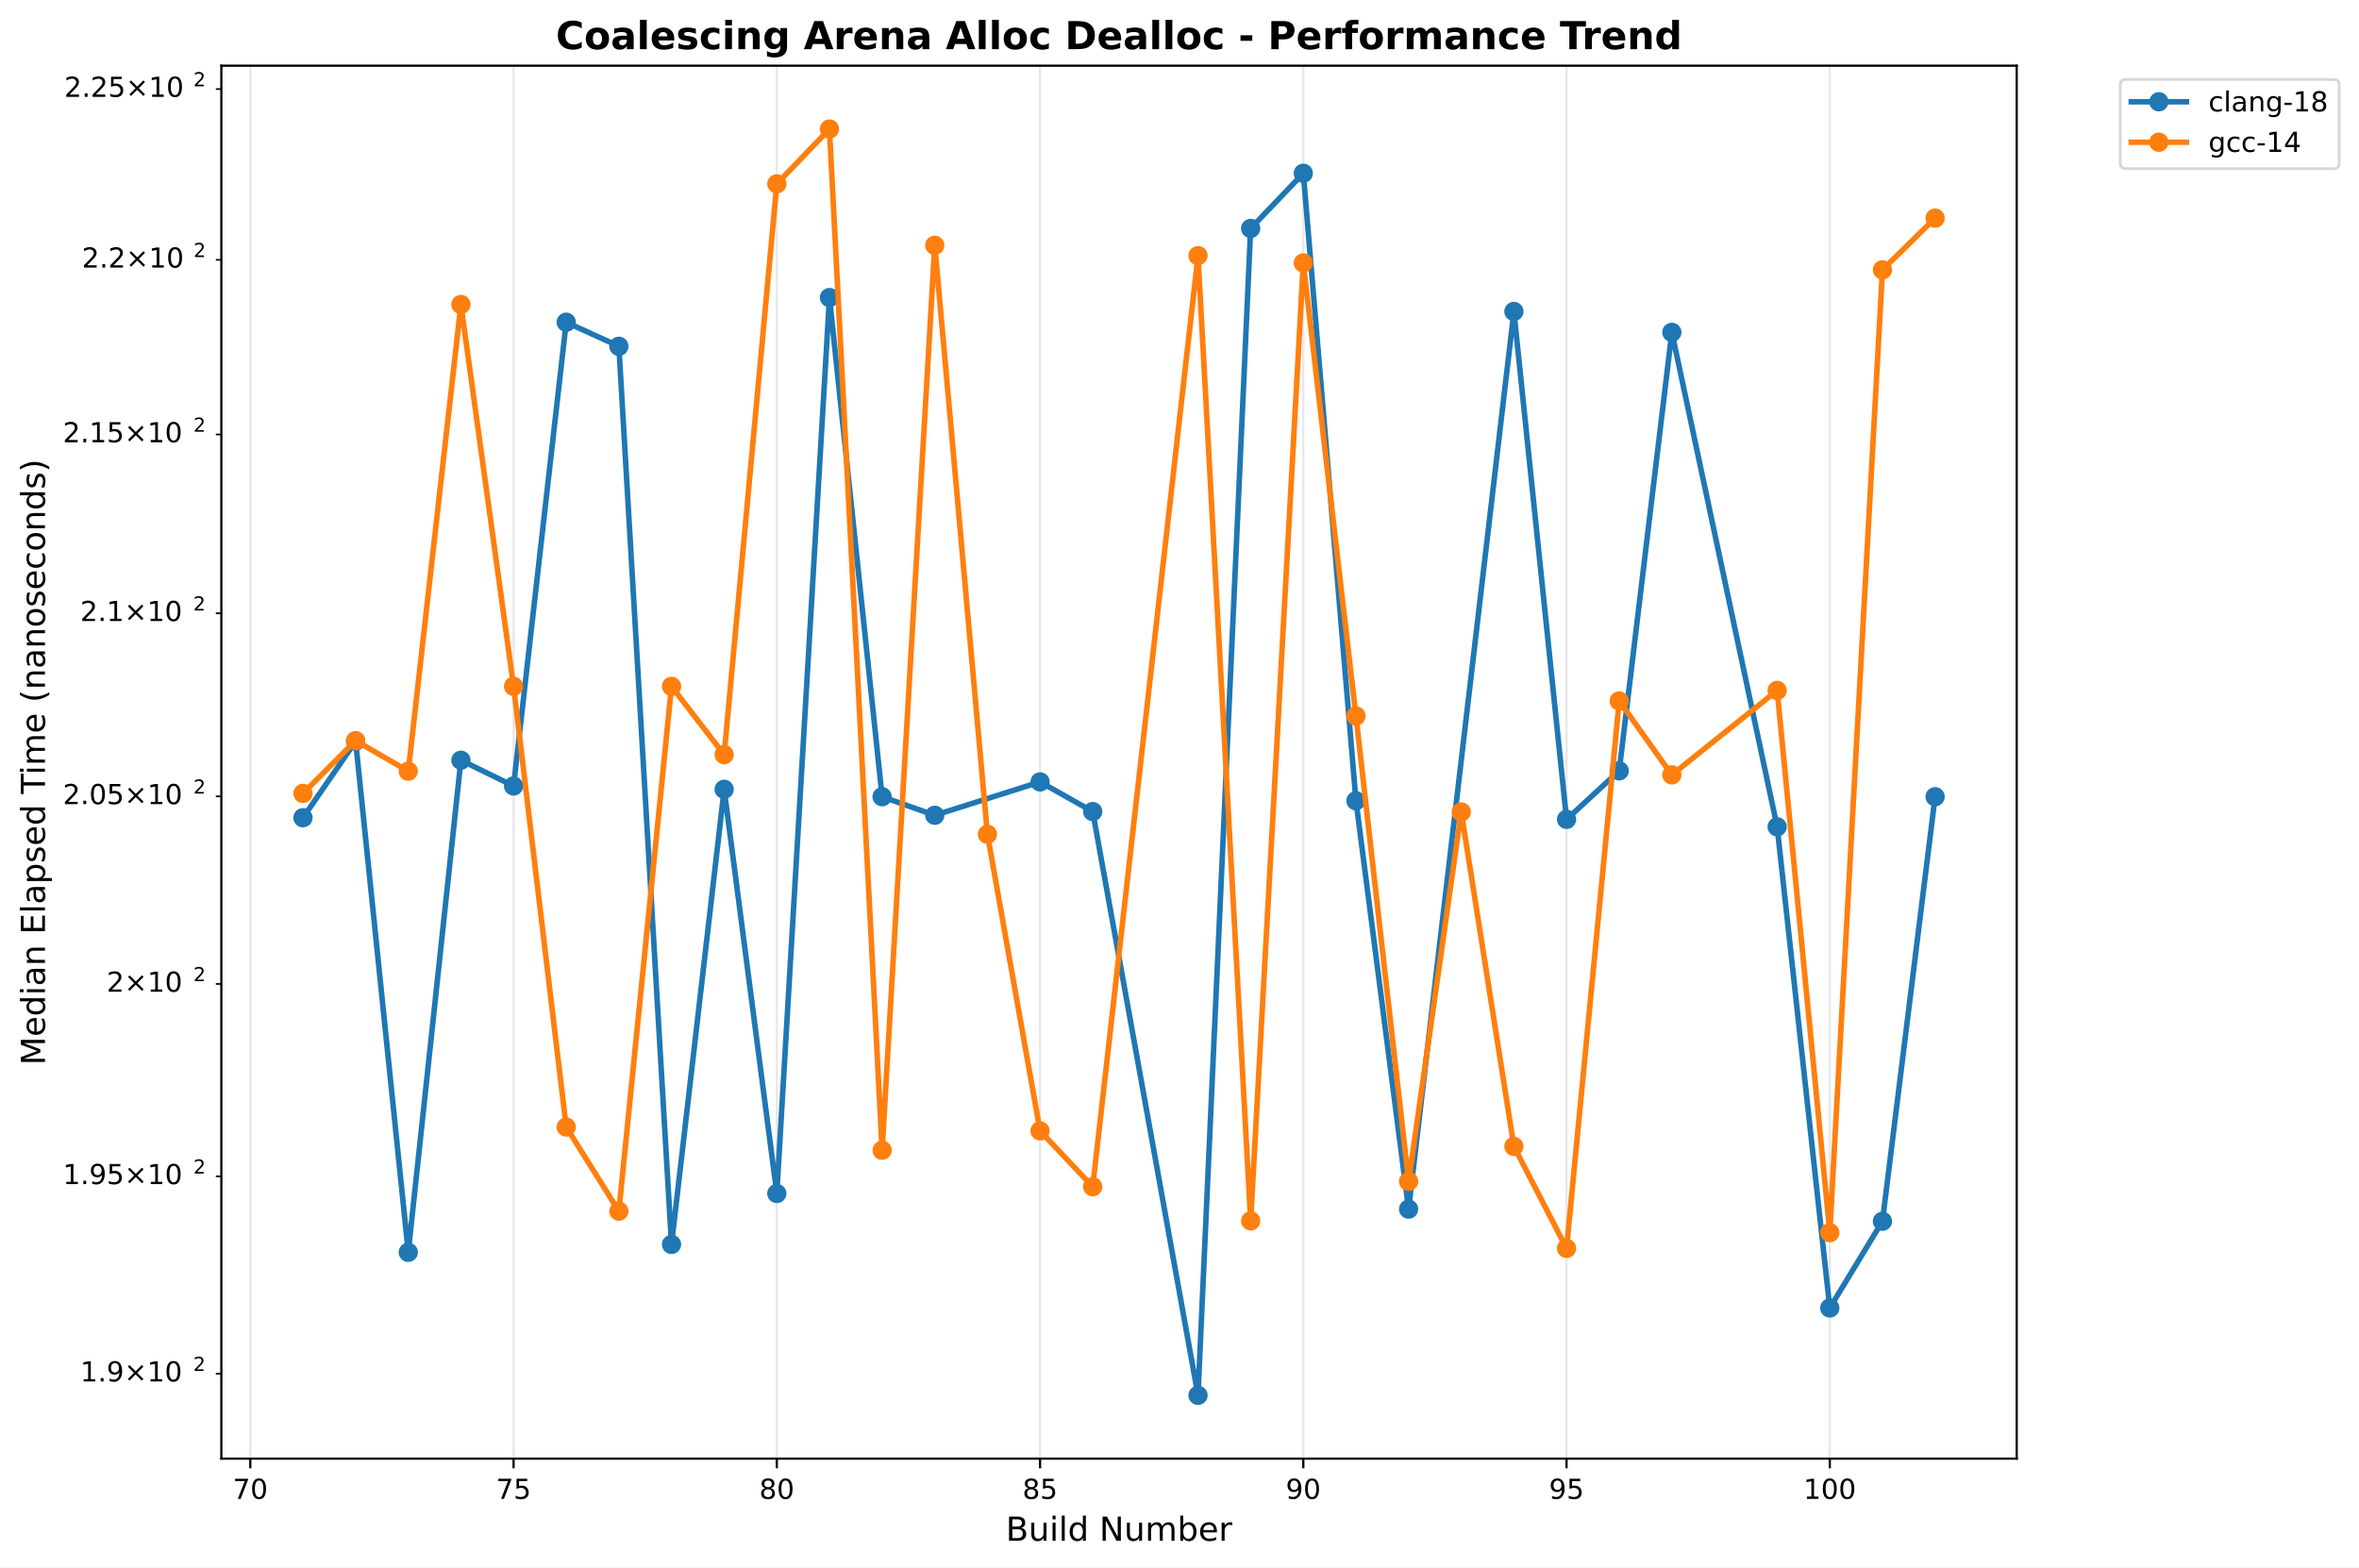
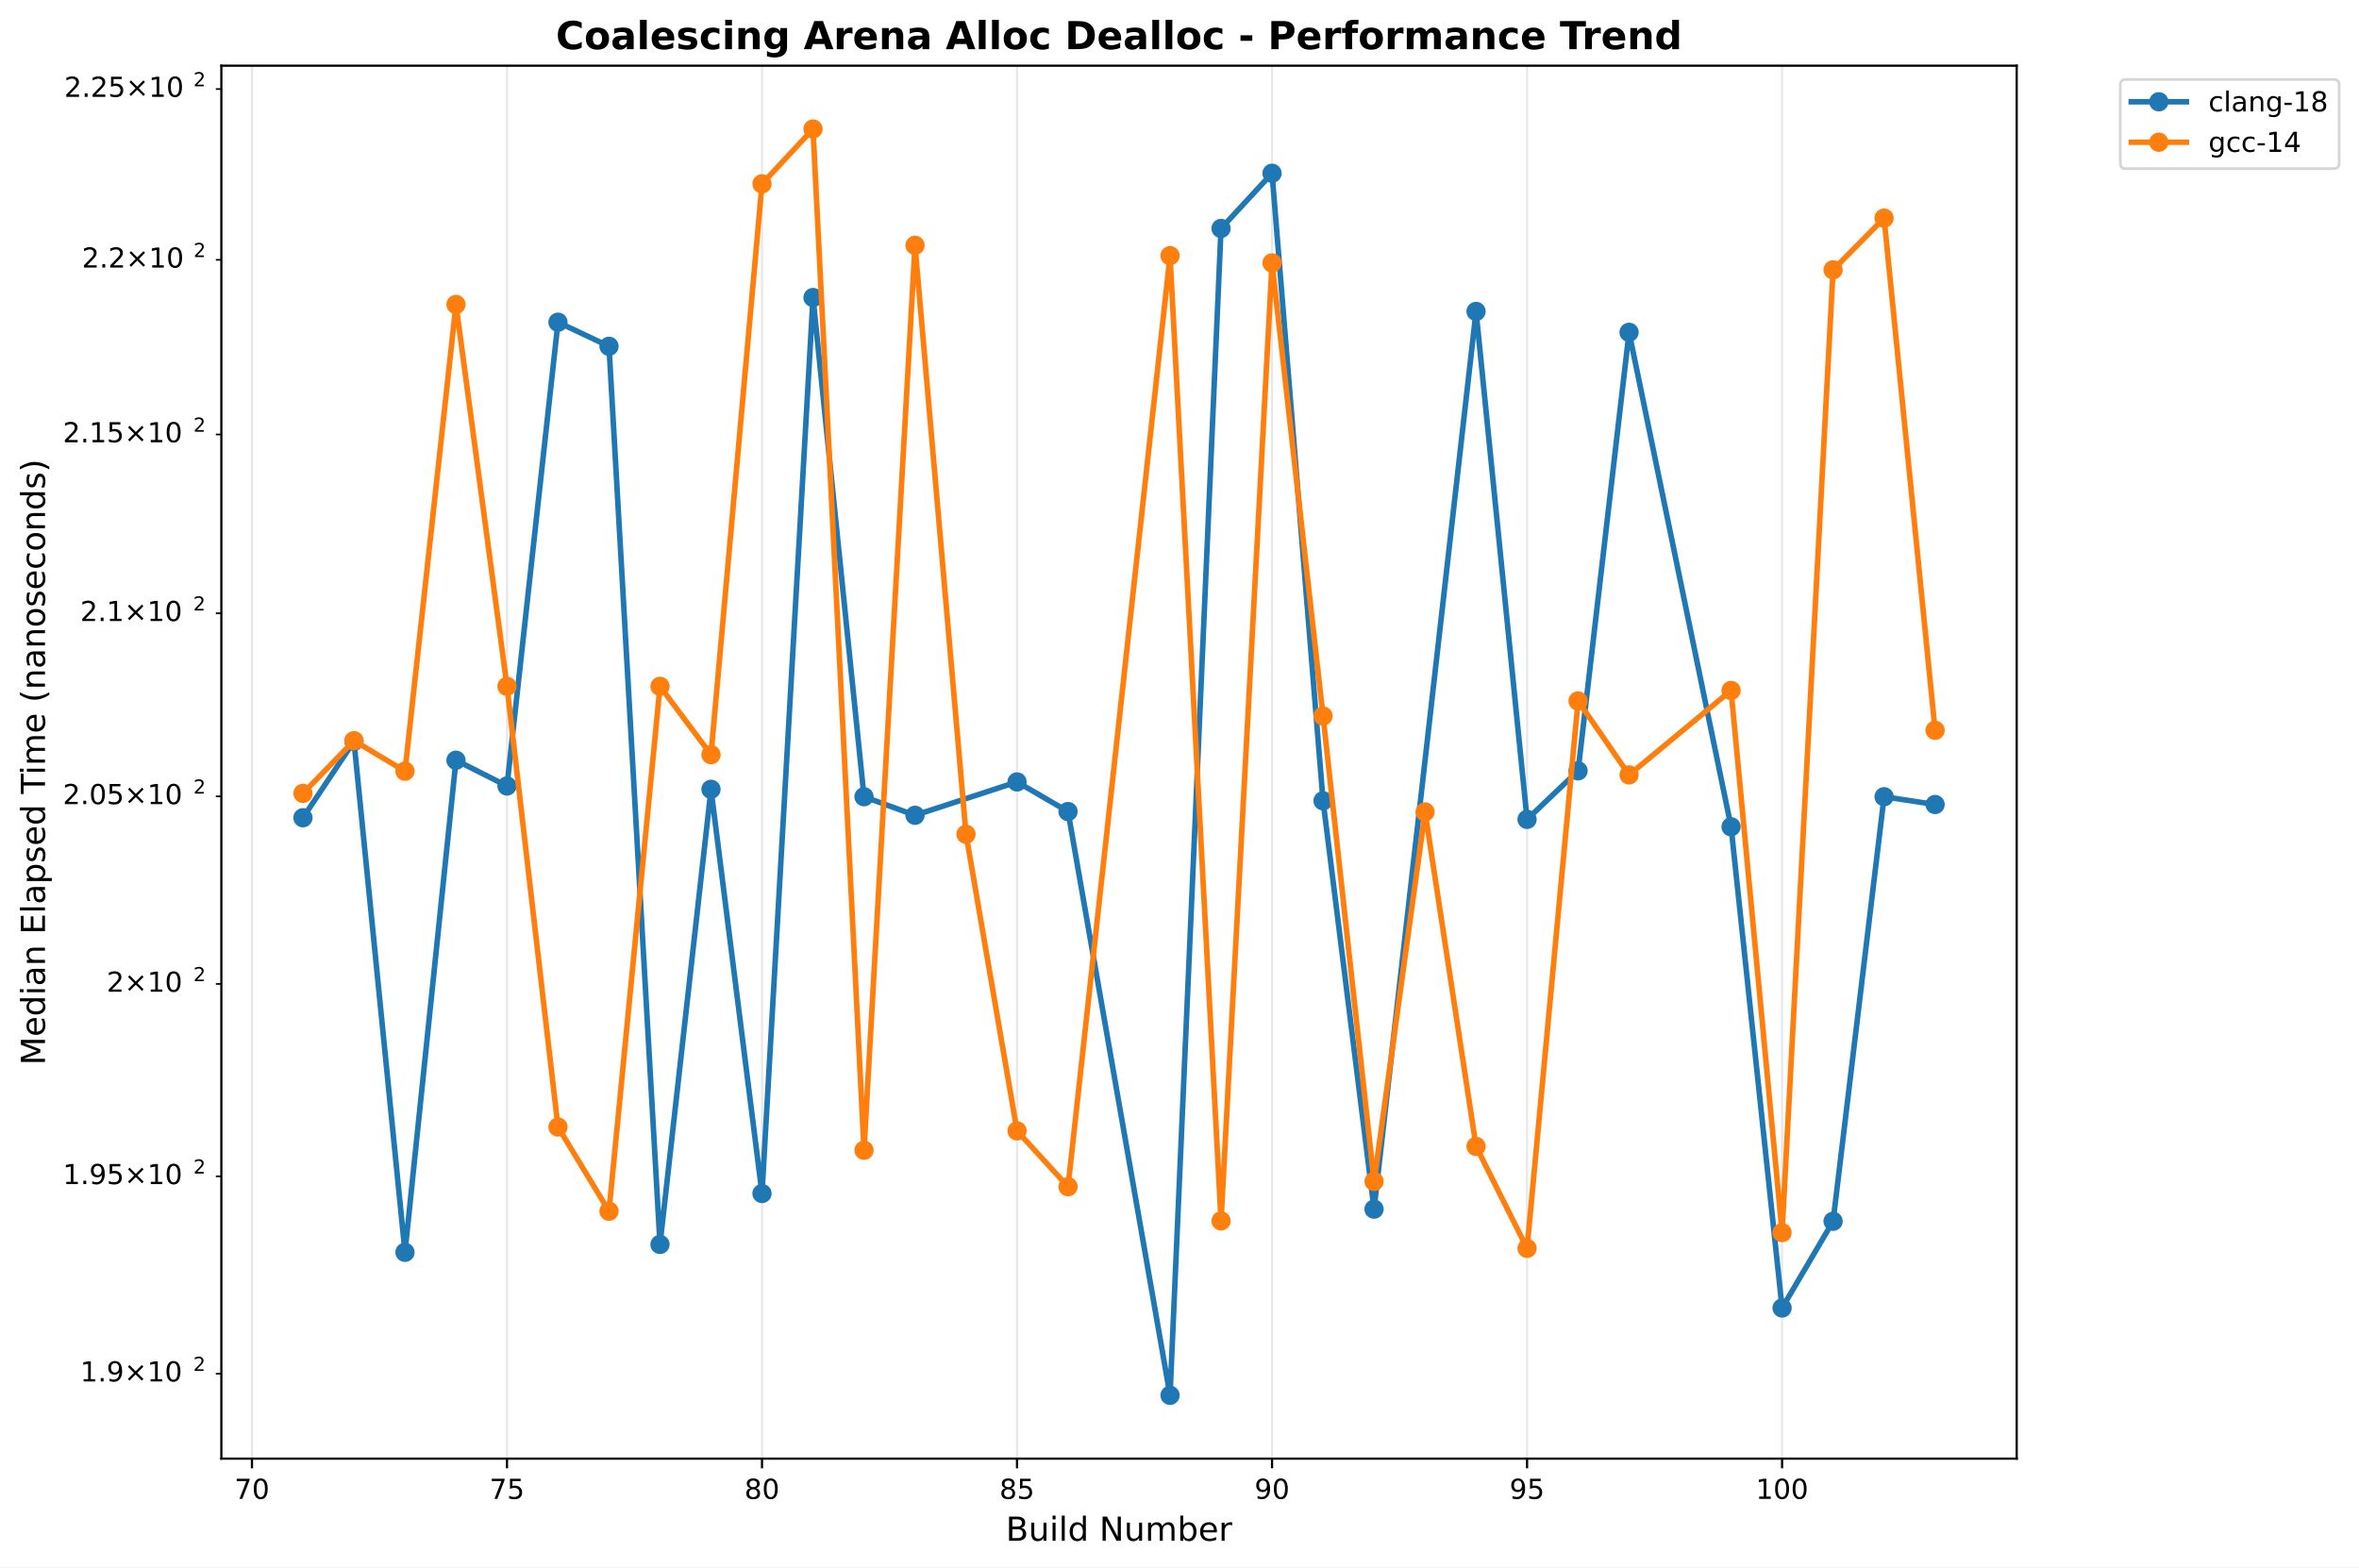
<svg xmlns="http://www.w3.org/2000/svg" xmlns:xlink="http://www.w3.org/1999/xlink" width="855.889pt" height="568.8pt" viewBox="0 0 855.889 568.8" version="1.1">
  <defs>
    <style type="text/css">*{stroke-linejoin: round; stroke-linecap: butt}</style>
  </defs>
  <g id="figure_1">
    <g id="patch_1">
      <path d="M 0 568.8  L 855.889 568.8  L 855.889 0  L 0 0  z " style="fill: #ffffff" />
    </g>
    <g id="axes_1">
      <g id="patch_2">
        <path d="M 80.314 529.308  L 731.697 529.308  L 731.697 23.838  L 80.314 23.838  z " style="fill: #ffffff" />
      </g>
      <g id="matplotlib.axis_1">
        <g id="xtick_1">
          <g id="line2d_1">
-             <path d="M 90.82 529.308  L 90.82 23.838  " clip-path="url(#pbf4c76f5f0)" style="fill: none; stroke: #b0b0b0; stroke-opacity: 0.3; stroke-width: 0.8; stroke-linecap: square" />
+             <path d="M 91.417 529.308  L 91.417 23.838  " clip-path="url(#p060daf1a3a)" style="fill: none; stroke: #b0b0b0; stroke-opacity: 0.3; stroke-width: 0.8; stroke-linecap: square" />
          </g>
          <g id="line2d_2">
            <defs>
-               <path id="m571d8bd6cc" d="M 0 0  L 0 3.5  " style="stroke: #000000; stroke-width: 0.8" />
+               <path id="mffb09f1b6f" d="M 0 0  L 0 3.5  " style="stroke: #000000; stroke-width: 0.8" />
            </defs>
            <g>
-               <use xlink:href="#m571d8bd6cc" x="90.82" y="529.308" style="stroke: #000000; stroke-width: 0.8" />
+               <use xlink:href="#mffb09f1b6f" x="91.417" y="529.308" style="stroke: #000000; stroke-width: 0.8" />
            </g>
          </g>
          <g id="text_1">
-             <text style="font: 10px 'DejaVu Sans', 'Bitstream Vera Sans', 'Computer Modern Sans Serif', 'Lucida Grande', 'Verdana', 'Geneva', 'Lucid', 'Arial', 'Helvetica', 'Avant Garde', sans-serif; text-anchor: middle" x="90.82" y="543.907" transform="rotate(-0 90.81992 543.9066)">70</text>
+             <text style="font: 10px 'DejaVu Sans', 'Bitstream Vera Sans', 'Computer Modern Sans Serif', 'Lucida Grande', 'Verdana', 'Geneva', 'Lucid', 'Arial', 'Helvetica', 'Avant Garde', sans-serif; text-anchor: middle" x="91.417" y="543.907" transform="rotate(-0 91.41687 543.9066)">70</text>
          </g>
        </g>
        <g id="xtick_2">
          <g id="line2d_3">
-             <path d="M 186.331 529.308  L 186.331 23.838  " clip-path="url(#pbf4c76f5f0)" style="fill: none; stroke: #b0b0b0; stroke-opacity: 0.3; stroke-width: 0.8; stroke-linecap: square" />
+             <path d="M 183.943 529.308  L 183.943 23.838  " clip-path="url(#p060daf1a3a)" style="fill: none; stroke: #b0b0b0; stroke-opacity: 0.3; stroke-width: 0.8; stroke-linecap: square" />
          </g>
          <g id="line2d_4">
            <g>
-               <use xlink:href="#m571d8bd6cc" x="186.331" y="529.308" style="stroke: #000000; stroke-width: 0.8" />
+               <use xlink:href="#mffb09f1b6f" x="183.943" y="529.308" style="stroke: #000000; stroke-width: 0.8" />
            </g>
          </g>
          <g id="text_2">
-             <text style="font: 10px 'DejaVu Sans', 'Bitstream Vera Sans', 'Computer Modern Sans Serif', 'Lucida Grande', 'Verdana', 'Geneva', 'Lucid', 'Arial', 'Helvetica', 'Avant Garde', sans-serif; text-anchor: middle" x="186.331" y="543.907" transform="rotate(-0 186.3306 543.9066)">75</text>
+             <text style="font: 10px 'DejaVu Sans', 'Bitstream Vera Sans', 'Computer Modern Sans Serif', 'Lucida Grande', 'Verdana', 'Geneva', 'Lucid', 'Arial', 'Helvetica', 'Avant Garde', sans-serif; text-anchor: middle" x="183.943" y="543.907" transform="rotate(-0 183.9428 543.9066)">75</text>
          </g>
        </g>
        <g id="xtick_3">
          <g id="line2d_5">
-             <path d="M 281.841 529.308  L 281.841 23.838  " clip-path="url(#pbf4c76f5f0)" style="fill: none; stroke: #b0b0b0; stroke-opacity: 0.3; stroke-width: 0.8; stroke-linecap: square" />
+             <path d="M 276.469 529.308  L 276.469 23.838  " clip-path="url(#p060daf1a3a)" style="fill: none; stroke: #b0b0b0; stroke-opacity: 0.3; stroke-width: 0.8; stroke-linecap: square" />
          </g>
          <g id="line2d_6">
            <g>
-               <use xlink:href="#m571d8bd6cc" x="281.841" y="529.308" style="stroke: #000000; stroke-width: 0.8" />
+               <use xlink:href="#mffb09f1b6f" x="276.469" y="529.308" style="stroke: #000000; stroke-width: 0.8" />
            </g>
          </g>
          <g id="text_3">
-             <text style="font: 10px 'DejaVu Sans', 'Bitstream Vera Sans', 'Computer Modern Sans Serif', 'Lucida Grande', 'Verdana', 'Geneva', 'Lucid', 'Arial', 'Helvetica', 'Avant Garde', sans-serif; text-anchor: middle" x="281.841" y="543.907" transform="rotate(-0 281.8413 543.9066)">80</text>
+             <text style="font: 10px 'DejaVu Sans', 'Bitstream Vera Sans', 'Computer Modern Sans Serif', 'Lucida Grande', 'Verdana', 'Geneva', 'Lucid', 'Arial', 'Helvetica', 'Avant Garde', sans-serif; text-anchor: middle" x="276.469" y="543.907" transform="rotate(-0 276.4688 543.9066)">80</text>
          </g>
        </g>
        <g id="xtick_4">
          <g id="line2d_7">
-             <path d="M 377.352 529.308  L 377.352 23.838  " clip-path="url(#pbf4c76f5f0)" style="fill: none; stroke: #b0b0b0; stroke-opacity: 0.3; stroke-width: 0.8; stroke-linecap: square" />
+             <path d="M 368.995 529.308  L 368.995 23.838  " clip-path="url(#p060daf1a3a)" style="fill: none; stroke: #b0b0b0; stroke-opacity: 0.3; stroke-width: 0.8; stroke-linecap: square" />
          </g>
          <g id="line2d_8">
            <g>
-               <use xlink:href="#m571d8bd6cc" x="377.352" y="529.308" style="stroke: #000000; stroke-width: 0.8" />
+               <use xlink:href="#mffb09f1b6f" x="368.995" y="529.308" style="stroke: #000000; stroke-width: 0.8" />
            </g>
          </g>
          <g id="text_4">
-             <text style="font: 10px 'DejaVu Sans', 'Bitstream Vera Sans', 'Computer Modern Sans Serif', 'Lucida Grande', 'Verdana', 'Geneva', 'Lucid', 'Arial', 'Helvetica', 'Avant Garde', sans-serif; text-anchor: middle" x="377.352" y="543.907" transform="rotate(-0 377.352 543.9066)">85</text>
+             <text style="font: 10px 'DejaVu Sans', 'Bitstream Vera Sans', 'Computer Modern Sans Serif', 'Lucida Grande', 'Verdana', 'Geneva', 'Lucid', 'Arial', 'Helvetica', 'Avant Garde', sans-serif; text-anchor: middle" x="368.995" y="543.907" transform="rotate(-0 368.9948 543.9066)">85</text>
          </g>
        </g>
        <g id="xtick_5">
          <g id="line2d_9">
-             <path d="M 472.863 529.308  L 472.863 23.838  " clip-path="url(#pbf4c76f5f0)" style="fill: none; stroke: #b0b0b0; stroke-opacity: 0.3; stroke-width: 0.8; stroke-linecap: square" />
+             <path d="M 461.521 529.308  L 461.521 23.838  " clip-path="url(#p060daf1a3a)" style="fill: none; stroke: #b0b0b0; stroke-opacity: 0.3; stroke-width: 0.8; stroke-linecap: square" />
          </g>
          <g id="line2d_10">
            <g>
-               <use xlink:href="#m571d8bd6cc" x="472.863" y="529.308" style="stroke: #000000; stroke-width: 0.8" />
+               <use xlink:href="#mffb09f1b6f" x="461.521" y="529.308" style="stroke: #000000; stroke-width: 0.8" />
            </g>
          </g>
          <g id="text_5">
-             <text style="font: 10px 'DejaVu Sans', 'Bitstream Vera Sans', 'Computer Modern Sans Serif', 'Lucida Grande', 'Verdana', 'Geneva', 'Lucid', 'Arial', 'Helvetica', 'Avant Garde', sans-serif; text-anchor: middle" x="472.863" y="543.907" transform="rotate(-0 472.8626 543.9066)">90</text>
+             <text style="font: 10px 'DejaVu Sans', 'Bitstream Vera Sans', 'Computer Modern Sans Serif', 'Lucida Grande', 'Verdana', 'Geneva', 'Lucid', 'Arial', 'Helvetica', 'Avant Garde', sans-serif; text-anchor: middle" x="461.521" y="543.907" transform="rotate(-0 461.5207 543.9066)">90</text>
          </g>
        </g>
        <g id="xtick_6">
          <g id="line2d_11">
-             <path d="M 568.373 529.308  L 568.373 23.838  " clip-path="url(#pbf4c76f5f0)" style="fill: none; stroke: #b0b0b0; stroke-opacity: 0.3; stroke-width: 0.8; stroke-linecap: square" />
+             <path d="M 554.047 529.308  L 554.047 23.838  " clip-path="url(#p060daf1a3a)" style="fill: none; stroke: #b0b0b0; stroke-opacity: 0.3; stroke-width: 0.8; stroke-linecap: square" />
          </g>
          <g id="line2d_12">
            <g>
-               <use xlink:href="#m571d8bd6cc" x="568.373" y="529.308" style="stroke: #000000; stroke-width: 0.8" />
+               <use xlink:href="#mffb09f1b6f" x="554.047" y="529.308" style="stroke: #000000; stroke-width: 0.8" />
            </g>
          </g>
          <g id="text_6">
-             <text style="font: 10px 'DejaVu Sans', 'Bitstream Vera Sans', 'Computer Modern Sans Serif', 'Lucida Grande', 'Verdana', 'Geneva', 'Lucid', 'Arial', 'Helvetica', 'Avant Garde', sans-serif; text-anchor: middle" x="568.373" y="543.907" transform="rotate(-0 568.3733 543.9066)">95</text>
+             <text style="font: 10px 'DejaVu Sans', 'Bitstream Vera Sans', 'Computer Modern Sans Serif', 'Lucida Grande', 'Verdana', 'Geneva', 'Lucid', 'Arial', 'Helvetica', 'Avant Garde', sans-serif; text-anchor: middle" x="554.047" y="543.907" transform="rotate(-0 554.0467 543.9066)">95</text>
          </g>
        </g>
        <g id="xtick_7">
          <g id="line2d_13">
-             <path d="M 663.884 529.308  L 663.884 23.838  " clip-path="url(#pbf4c76f5f0)" style="fill: none; stroke: #b0b0b0; stroke-opacity: 0.3; stroke-width: 0.8; stroke-linecap: square" />
+             <path d="M 646.573 529.308  L 646.573 23.838  " clip-path="url(#p060daf1a3a)" style="fill: none; stroke: #b0b0b0; stroke-opacity: 0.3; stroke-width: 0.8; stroke-linecap: square" />
          </g>
          <g id="line2d_14">
            <g>
-               <use xlink:href="#m571d8bd6cc" x="663.884" y="529.308" style="stroke: #000000; stroke-width: 0.8" />
+               <use xlink:href="#mffb09f1b6f" x="646.573" y="529.308" style="stroke: #000000; stroke-width: 0.8" />
            </g>
          </g>
          <g id="text_7">
-             <text style="font: 10px 'DejaVu Sans', 'Bitstream Vera Sans', 'Computer Modern Sans Serif', 'Lucida Grande', 'Verdana', 'Geneva', 'Lucid', 'Arial', 'Helvetica', 'Avant Garde', sans-serif; text-anchor: middle" x="663.884" y="543.907" transform="rotate(-0 663.884 543.9066)">100</text>
+             <text style="font: 10px 'DejaVu Sans', 'Bitstream Vera Sans', 'Computer Modern Sans Serif', 'Lucida Grande', 'Verdana', 'Geneva', 'Lucid', 'Arial', 'Helvetica', 'Avant Garde', sans-serif; text-anchor: middle" x="646.573" y="543.907" transform="rotate(-0 646.5727 543.9066)">100</text>
          </g>
        </g>
        <g id="text_8">
          <text style="font: 12px 'DejaVu Sans', 'Bitstream Vera Sans', 'Computer Modern Sans Serif', 'Lucida Grande', 'Verdana', 'Geneva', 'Lucid', 'Arial', 'Helvetica', 'Avant Garde', sans-serif; text-anchor: middle" x="406.005" y="559.104" transform="rotate(-0 406.0052 559.1044)">Build Number</text>
        </g>
      </g>
      <g id="matplotlib.axis_2">
        <g id="ytick_1">
          <g id="line2d_15">
            <defs>
-               <path id="mb0b8aac0c7" d="M 0 0  L -2 0  " style="stroke: #000000; stroke-width: 0.6" />
+               <path id="m1fde2a80de" d="M 0 0  L -2 0  " style="stroke: #000000; stroke-width: 0.6" />
            </defs>
            <g>
-               <use xlink:href="#mb0b8aac0c7" x="80.314" y="498.485" style="stroke: #000000; stroke-width: 0.6" />
+               <use xlink:href="#m1fde2a80de" x="80.314" y="498.485" style="stroke: #000000; stroke-width: 0.6" />
            </g>
          </g>
          <g id="text_9">
            <g transform="translate(29.11375 502.2842)">
              <text>
                <tspan style="font: 10px 'DejaVu Sans'" x="0 6.362 9.541 17.852 28.179 34.541" y="-0.977">1.9×10</tspan>
                <tspan style="font: 7px 'DejaVu Sans'" x="40.999" y="-4.805">2</tspan>
              </text>
            </g>
          </g>
        </g>
        <g id="ytick_2">
          <g id="line2d_16">
            <g>
-               <use xlink:href="#mb0b8aac0c7" x="80.314" y="426.867" style="stroke: #000000; stroke-width: 0.6" />
+               <use xlink:href="#m1fde2a80de" x="80.314" y="426.867" style="stroke: #000000; stroke-width: 0.6" />
            </g>
          </g>
          <g id="text_10">
            <g transform="translate(22.81375 430.6658)">
              <text>
                <tspan style="font: 10px 'DejaVu Sans'" x="0 6.362 9.541 15.903 24.214 34.541 40.903" y="-0.977">1.95×10</tspan>
                <tspan style="font: 7px 'DejaVu Sans'" x="47.361" y="-4.805">2</tspan>
              </text>
            </g>
          </g>
        </g>
        <g id="ytick_3">
          <g id="line2d_17">
            <g>
-               <use xlink:href="#mb0b8aac0c7" x="80.314" y="357.062" style="stroke: #000000; stroke-width: 0.6" />
+               <use xlink:href="#m1fde2a80de" x="80.314" y="357.062" style="stroke: #000000; stroke-width: 0.6" />
            </g>
          </g>
          <g id="text_11">
            <g transform="translate(38.71375 360.8608)">
              <text>
                <tspan style="font: 10px 'DejaVu Sans'" x="0 8.311 18.638 25" y="-0.977">2×10</tspan>
                <tspan style="font: 7px 'DejaVu Sans'" x="31.458" y="-4.805">2</tspan>
              </text>
            </g>
          </g>
        </g>
        <g id="ytick_4">
          <g id="line2d_18">
            <g>
-               <use xlink:href="#mb0b8aac0c7" x="80.314" y="288.98" style="stroke: #000000; stroke-width: 0.6" />
+               <use xlink:href="#m1fde2a80de" x="80.314" y="288.98" style="stroke: #000000; stroke-width: 0.6" />
            </g>
          </g>
          <g id="text_12">
            <g transform="translate(22.81375 292.7795)">
              <text>
                <tspan style="font: 10px 'DejaVu Sans'" x="0 6.362 9.541 15.903 24.214 34.541 40.903" y="-0.977">2.05×10</tspan>
                <tspan style="font: 7px 'DejaVu Sans'" x="47.361" y="-4.805">2</tspan>
              </text>
            </g>
          </g>
        </g>
        <g id="ytick_5">
          <g id="line2d_19">
            <g>
-               <use xlink:href="#mb0b8aac0c7" x="80.314" y="222.54" style="stroke: #000000; stroke-width: 0.6" />
+               <use xlink:href="#m1fde2a80de" x="80.314" y="222.54" style="stroke: #000000; stroke-width: 0.6" />
            </g>
          </g>
          <g id="text_13">
            <g transform="translate(29.11375 226.3389)">
              <text>
                <tspan style="font: 10px 'DejaVu Sans'" x="0 6.362 9.541 17.852 28.179 34.541" y="-0.977">2.1×10</tspan>
                <tspan style="font: 7px 'DejaVu Sans'" x="40.999" y="-4.805">2</tspan>
              </text>
            </g>
          </g>
        </g>
        <g id="ytick_6">
          <g id="line2d_20">
            <g>
-               <use xlink:href="#mb0b8aac0c7" x="80.314" y="157.663" style="stroke: #000000; stroke-width: 0.6" />
+               <use xlink:href="#m1fde2a80de" x="80.314" y="157.663" style="stroke: #000000; stroke-width: 0.6" />
            </g>
          </g>
          <g id="text_14">
            <g transform="translate(22.81375 161.4618)">
              <text>
                <tspan style="font: 10px 'DejaVu Sans'" x="0 6.362 9.541 15.903 24.214 34.541 40.903" y="-0.977">2.15×10</tspan>
                <tspan style="font: 7px 'DejaVu Sans'" x="47.361" y="-4.805">2</tspan>
              </text>
            </g>
          </g>
        </g>
        <g id="ytick_7">
          <g id="line2d_21">
            <g>
-               <use xlink:href="#mb0b8aac0c7" x="80.314" y="94.277" style="stroke: #000000; stroke-width: 0.6" />
+               <use xlink:href="#m1fde2a80de" x="80.314" y="94.277" style="stroke: #000000; stroke-width: 0.6" />
            </g>
          </g>
          <g id="text_15">
            <g transform="translate(29.71375 98.07624)">
              <text>
                <tspan style="font: 10px 'DejaVu Sans'" x="0 6.362 9.041 17.352 27.679 34.041" y="-0.977">2.2×10</tspan>
                <tspan style="font: 7px 'DejaVu Sans'" x="40.499" y="-4.805">2</tspan>
              </text>
            </g>
          </g>
        </g>
        <g id="ytick_8">
          <g id="line2d_22">
            <g>
-               <use xlink:href="#mb0b8aac0c7" x="80.314" y="32.316" style="stroke: #000000; stroke-width: 0.6" />
+               <use xlink:href="#m1fde2a80de" x="80.314" y="32.316" style="stroke: #000000; stroke-width: 0.6" />
            </g>
          </g>
          <g id="text_16">
            <g transform="translate(23.31375 36.11518)">
              <text>
                <tspan style="font: 10px 'DejaVu Sans'" x="0 6.362 9.041 15.403 23.714 34.041 40.403" y="-0.977">2.25×10</tspan>
                <tspan style="font: 7px 'DejaVu Sans'" x="46.861" y="-4.805">2</tspan>
              </text>
            </g>
          </g>
        </g>
        <g id="text_17">
          <text style="font: 12px 'DejaVu Sans', 'Bitstream Vera Sans', 'Computer Modern Sans Serif', 'Lucida Grande', 'Verdana', 'Geneva', 'Lucid', 'Arial', 'Helvetica', 'Avant Garde', sans-serif; text-anchor: middle" x="16.318" y="276.573" transform="rotate(-90 16.31812 276.573)">Median Elapsed Time (nanoseconds)</text>
        </g>
      </g>
      <g id="line2d_23">
-         <path d="M 109.922 296.738  L 129.024 269.013  L 148.126 454.434  L 167.228 275.875  L 186.331 285.217  L 205.433 116.928  L 224.535 125.661  L 243.637 451.579  L 262.739 286.426  L 281.841 433.095  L 300.943 107.971  L 320.046 289.115  L 339.148 295.848  L 377.352 283.74  L 396.454 294.5  L 434.658 506.332  L 453.76 82.896  L 472.863 62.875  L 491.965 290.595  L 511.067 438.769  L 549.271 113.014  L 568.373 297.332  L 587.475 279.716  L 606.578 120.595  L 644.782 300.031  L 663.884 474.645  L 682.986 443.175  L 702.088 289.115  " clip-path="url(#pbf4c76f5f0)" style="fill: none; stroke: #1f77b4; stroke-width: 2; stroke-linecap: square" />
+         <path d="M 109.922 296.738  L 128.427 269.013  L 146.932 454.434  L 165.438 275.875  L 183.943 285.217  L 202.448 116.928  L 220.953 125.661  L 239.458 451.579  L 257.964 286.426  L 276.469 433.095  L 294.974 107.971  L 313.479 289.115  L 331.984 295.848  L 368.995 283.74  L 387.5 294.5  L 424.51 506.332  L 443.016 82.896  L 461.521 62.875  L 480.026 290.595  L 498.531 438.769  L 535.542 113.014  L 554.047 297.332  L 572.552 279.716  L 591.057 120.595  L 628.067 300.031  L 646.573 474.645  L 665.078 443.175  L 683.583 289.115  L 702.088 291.941  " clip-path="url(#p060daf1a3a)" style="fill: none; stroke: #1f77b4; stroke-width: 2; stroke-linecap: square" />
        <defs>
-           <path id="mfe4e2f53a0" d="M 0 3  C 0.796 3 1.559 2.684 2.121 2.121  C 2.684 1.559 3 0.796 3 0  C 3 -0.796 2.684 -1.559 2.121 -2.121  C 1.559 -2.684 0.796 -3 0 -3  C -0.796 -3 -1.559 -2.684 -2.121 -2.121  C -2.684 -1.559 -3 -0.796 -3 0  C -3 0.796 -2.684 1.559 -2.121 2.121  C -1.559 2.684 -0.796 3 0 3  z " style="stroke: #1f77b4" />
+           <path id="m710bdcc9c6" d="M 0 3  C 0.796 3 1.559 2.684 2.121 2.121  C 2.684 1.559 3 0.796 3 0  C 3 -0.796 2.684 -1.559 2.121 -2.121  C 1.559 -2.684 0.796 -3 0 -3  C -0.796 -3 -1.559 -2.684 -2.121 -2.121  C -2.684 -1.559 -3 -0.796 -3 0  C -3 0.796 -2.684 1.559 -2.121 2.121  C -1.559 2.684 -0.796 3 0 3  z " style="stroke: #1f77b4" />
        </defs>
-         <g clip-path="url(#pbf4c76f5f0)">
-           <use xlink:href="#mfe4e2f53a0" x="109.922" y="296.738" style="fill: #1f77b4; stroke: #1f77b4" />
-           <use xlink:href="#mfe4e2f53a0" x="129.024" y="269.013" style="fill: #1f77b4; stroke: #1f77b4" />
-           <use xlink:href="#mfe4e2f53a0" x="148.126" y="454.434" style="fill: #1f77b4; stroke: #1f77b4" />
-           <use xlink:href="#mfe4e2f53a0" x="167.228" y="275.875" style="fill: #1f77b4; stroke: #1f77b4" />
-           <use xlink:href="#mfe4e2f53a0" x="186.331" y="285.217" style="fill: #1f77b4; stroke: #1f77b4" />
-           <use xlink:href="#mfe4e2f53a0" x="205.433" y="116.928" style="fill: #1f77b4; stroke: #1f77b4" />
-           <use xlink:href="#mfe4e2f53a0" x="224.535" y="125.661" style="fill: #1f77b4; stroke: #1f77b4" />
-           <use xlink:href="#mfe4e2f53a0" x="243.637" y="451.579" style="fill: #1f77b4; stroke: #1f77b4" />
-           <use xlink:href="#mfe4e2f53a0" x="262.739" y="286.426" style="fill: #1f77b4; stroke: #1f77b4" />
-           <use xlink:href="#mfe4e2f53a0" x="281.841" y="433.095" style="fill: #1f77b4; stroke: #1f77b4" />
-           <use xlink:href="#mfe4e2f53a0" x="300.943" y="107.971" style="fill: #1f77b4; stroke: #1f77b4" />
-           <use xlink:href="#mfe4e2f53a0" x="320.046" y="289.115" style="fill: #1f77b4; stroke: #1f77b4" />
-           <use xlink:href="#mfe4e2f53a0" x="339.148" y="295.848" style="fill: #1f77b4; stroke: #1f77b4" />
-           <use xlink:href="#mfe4e2f53a0" x="377.352" y="283.74" style="fill: #1f77b4; stroke: #1f77b4" />
-           <use xlink:href="#mfe4e2f53a0" x="396.454" y="294.5" style="fill: #1f77b4; stroke: #1f77b4" />
-           <use xlink:href="#mfe4e2f53a0" x="434.658" y="506.332" style="fill: #1f77b4; stroke: #1f77b4" />
-           <use xlink:href="#mfe4e2f53a0" x="453.76" y="82.896" style="fill: #1f77b4; stroke: #1f77b4" />
-           <use xlink:href="#mfe4e2f53a0" x="472.863" y="62.875" style="fill: #1f77b4; stroke: #1f77b4" />
-           <use xlink:href="#mfe4e2f53a0" x="491.965" y="290.595" style="fill: #1f77b4; stroke: #1f77b4" />
-           <use xlink:href="#mfe4e2f53a0" x="511.067" y="438.769" style="fill: #1f77b4; stroke: #1f77b4" />
-           <use xlink:href="#mfe4e2f53a0" x="549.271" y="113.014" style="fill: #1f77b4; stroke: #1f77b4" />
-           <use xlink:href="#mfe4e2f53a0" x="568.373" y="297.332" style="fill: #1f77b4; stroke: #1f77b4" />
-           <use xlink:href="#mfe4e2f53a0" x="587.475" y="279.716" style="fill: #1f77b4; stroke: #1f77b4" />
-           <use xlink:href="#mfe4e2f53a0" x="606.578" y="120.595" style="fill: #1f77b4; stroke: #1f77b4" />
-           <use xlink:href="#mfe4e2f53a0" x="644.782" y="300.031" style="fill: #1f77b4; stroke: #1f77b4" />
-           <use xlink:href="#mfe4e2f53a0" x="663.884" y="474.645" style="fill: #1f77b4; stroke: #1f77b4" />
-           <use xlink:href="#mfe4e2f53a0" x="682.986" y="443.175" style="fill: #1f77b4; stroke: #1f77b4" />
-           <use xlink:href="#mfe4e2f53a0" x="702.088" y="289.115" style="fill: #1f77b4; stroke: #1f77b4" />
+         <g clip-path="url(#p060daf1a3a)">
+           <use xlink:href="#m710bdcc9c6" x="109.922" y="296.738" style="fill: #1f77b4; stroke: #1f77b4" />
+           <use xlink:href="#m710bdcc9c6" x="128.427" y="269.013" style="fill: #1f77b4; stroke: #1f77b4" />
+           <use xlink:href="#m710bdcc9c6" x="146.932" y="454.434" style="fill: #1f77b4; stroke: #1f77b4" />
+           <use xlink:href="#m710bdcc9c6" x="165.438" y="275.875" style="fill: #1f77b4; stroke: #1f77b4" />
+           <use xlink:href="#m710bdcc9c6" x="183.943" y="285.217" style="fill: #1f77b4; stroke: #1f77b4" />
+           <use xlink:href="#m710bdcc9c6" x="202.448" y="116.928" style="fill: #1f77b4; stroke: #1f77b4" />
+           <use xlink:href="#m710bdcc9c6" x="220.953" y="125.661" style="fill: #1f77b4; stroke: #1f77b4" />
+           <use xlink:href="#m710bdcc9c6" x="239.458" y="451.579" style="fill: #1f77b4; stroke: #1f77b4" />
+           <use xlink:href="#m710bdcc9c6" x="257.964" y="286.426" style="fill: #1f77b4; stroke: #1f77b4" />
+           <use xlink:href="#m710bdcc9c6" x="276.469" y="433.095" style="fill: #1f77b4; stroke: #1f77b4" />
+           <use xlink:href="#m710bdcc9c6" x="294.974" y="107.971" style="fill: #1f77b4; stroke: #1f77b4" />
+           <use xlink:href="#m710bdcc9c6" x="313.479" y="289.115" style="fill: #1f77b4; stroke: #1f77b4" />
+           <use xlink:href="#m710bdcc9c6" x="331.984" y="295.848" style="fill: #1f77b4; stroke: #1f77b4" />
+           <use xlink:href="#m710bdcc9c6" x="368.995" y="283.74" style="fill: #1f77b4; stroke: #1f77b4" />
+           <use xlink:href="#m710bdcc9c6" x="387.5" y="294.5" style="fill: #1f77b4; stroke: #1f77b4" />
+           <use xlink:href="#m710bdcc9c6" x="424.51" y="506.332" style="fill: #1f77b4; stroke: #1f77b4" />
+           <use xlink:href="#m710bdcc9c6" x="443.016" y="82.896" style="fill: #1f77b4; stroke: #1f77b4" />
+           <use xlink:href="#m710bdcc9c6" x="461.521" y="62.875" style="fill: #1f77b4; stroke: #1f77b4" />
+           <use xlink:href="#m710bdcc9c6" x="480.026" y="290.595" style="fill: #1f77b4; stroke: #1f77b4" />
+           <use xlink:href="#m710bdcc9c6" x="498.531" y="438.769" style="fill: #1f77b4; stroke: #1f77b4" />
+           <use xlink:href="#m710bdcc9c6" x="535.542" y="113.014" style="fill: #1f77b4; stroke: #1f77b4" />
+           <use xlink:href="#m710bdcc9c6" x="554.047" y="297.332" style="fill: #1f77b4; stroke: #1f77b4" />
+           <use xlink:href="#m710bdcc9c6" x="572.552" y="279.716" style="fill: #1f77b4; stroke: #1f77b4" />
+           <use xlink:href="#m710bdcc9c6" x="591.057" y="120.595" style="fill: #1f77b4; stroke: #1f77b4" />
+           <use xlink:href="#m710bdcc9c6" x="628.067" y="300.031" style="fill: #1f77b4; stroke: #1f77b4" />
+           <use xlink:href="#m710bdcc9c6" x="646.573" y="474.645" style="fill: #1f77b4; stroke: #1f77b4" />
+           <use xlink:href="#m710bdcc9c6" x="665.078" y="443.175" style="fill: #1f77b4; stroke: #1f77b4" />
+           <use xlink:href="#m710bdcc9c6" x="683.583" y="289.115" style="fill: #1f77b4; stroke: #1f77b4" />
+           <use xlink:href="#m710bdcc9c6" x="702.088" y="291.941" style="fill: #1f77b4; stroke: #1f77b4" />
        </g>
      </g>
      <g id="line2d_24">
-         <path d="M 109.922 287.905  L 129.024 268.772  L 148.126 279.85  L 167.228 110.492  L 186.331 249.057  L 205.433 408.968  L 224.535 439.518  L 243.637 249.057  L 262.739 273.845  L 281.841 66.718  L 300.943 46.814  L 320.046 417.41  L 339.148 89.018  L 358.25 302.733  L 377.352 410.373  L 396.454 430.628  L 434.658 92.774  L 453.76 443.033  L 472.863 95.405  L 491.965 259.815  L 511.067 428.705  L 530.169 294.635  L 549.271 416.001  L 568.373 453.006  L 587.475 254.364  L 606.578 281.191  L 644.782 250.544  L 663.884 447.303  L 682.986 97.914  L 702.088 79.154  " clip-path="url(#pbf4c76f5f0)" style="fill: none; stroke: #ff7f0e; stroke-width: 2; stroke-linecap: square" />
+         <path d="M 109.922 287.905  L 128.427 268.772  L 146.932 279.85  L 165.438 110.492  L 183.943 249.057  L 202.448 408.968  L 220.953 439.518  L 239.458 249.057  L 257.964 273.845  L 276.469 66.718  L 294.974 46.814  L 313.479 417.41  L 331.984 89.018  L 350.49 302.733  L 368.995 410.373  L 387.5 430.628  L 424.51 92.774  L 443.016 443.033  L 461.521 95.405  L 480.026 259.815  L 498.531 428.705  L 517.036 294.635  L 535.542 416.001  L 554.047 453.006  L 572.552 254.364  L 591.057 281.191  L 628.067 250.544  L 646.573 447.303  L 665.078 97.914  L 683.583 79.154  L 702.088 265.01  " clip-path="url(#p060daf1a3a)" style="fill: none; stroke: #ff7f0e; stroke-width: 2; stroke-linecap: square" />
        <defs>
-           <path id="m0aa653ae2d" d="M 0 3  C 0.796 3 1.559 2.684 2.121 2.121  C 2.684 1.559 3 0.796 3 0  C 3 -0.796 2.684 -1.559 2.121 -2.121  C 1.559 -2.684 0.796 -3 0 -3  C -0.796 -3 -1.559 -2.684 -2.121 -2.121  C -2.684 -1.559 -3 -0.796 -3 0  C -3 0.796 -2.684 1.559 -2.121 2.121  C -1.559 2.684 -0.796 3 0 3  z " style="stroke: #ff7f0e" />
+           <path id="m51c270f7d6" d="M 0 3  C 0.796 3 1.559 2.684 2.121 2.121  C 2.684 1.559 3 0.796 3 0  C 3 -0.796 2.684 -1.559 2.121 -2.121  C 1.559 -2.684 0.796 -3 0 -3  C -0.796 -3 -1.559 -2.684 -2.121 -2.121  C -2.684 -1.559 -3 -0.796 -3 0  C -3 0.796 -2.684 1.559 -2.121 2.121  C -1.559 2.684 -0.796 3 0 3  z " style="stroke: #ff7f0e" />
        </defs>
-         <g clip-path="url(#pbf4c76f5f0)">
-           <use xlink:href="#m0aa653ae2d" x="109.922" y="287.905" style="fill: #ff7f0e; stroke: #ff7f0e" />
-           <use xlink:href="#m0aa653ae2d" x="129.024" y="268.772" style="fill: #ff7f0e; stroke: #ff7f0e" />
-           <use xlink:href="#m0aa653ae2d" x="148.126" y="279.85" style="fill: #ff7f0e; stroke: #ff7f0e" />
-           <use xlink:href="#m0aa653ae2d" x="167.228" y="110.492" style="fill: #ff7f0e; stroke: #ff7f0e" />
-           <use xlink:href="#m0aa653ae2d" x="186.331" y="249.057" style="fill: #ff7f0e; stroke: #ff7f0e" />
-           <use xlink:href="#m0aa653ae2d" x="205.433" y="408.968" style="fill: #ff7f0e; stroke: #ff7f0e" />
-           <use xlink:href="#m0aa653ae2d" x="224.535" y="439.518" style="fill: #ff7f0e; stroke: #ff7f0e" />
-           <use xlink:href="#m0aa653ae2d" x="243.637" y="249.057" style="fill: #ff7f0e; stroke: #ff7f0e" />
-           <use xlink:href="#m0aa653ae2d" x="262.739" y="273.845" style="fill: #ff7f0e; stroke: #ff7f0e" />
-           <use xlink:href="#m0aa653ae2d" x="281.841" y="66.718" style="fill: #ff7f0e; stroke: #ff7f0e" />
-           <use xlink:href="#m0aa653ae2d" x="300.943" y="46.814" style="fill: #ff7f0e; stroke: #ff7f0e" />
-           <use xlink:href="#m0aa653ae2d" x="320.046" y="417.41" style="fill: #ff7f0e; stroke: #ff7f0e" />
-           <use xlink:href="#m0aa653ae2d" x="339.148" y="89.018" style="fill: #ff7f0e; stroke: #ff7f0e" />
-           <use xlink:href="#m0aa653ae2d" x="358.25" y="302.733" style="fill: #ff7f0e; stroke: #ff7f0e" />
-           <use xlink:href="#m0aa653ae2d" x="377.352" y="410.373" style="fill: #ff7f0e; stroke: #ff7f0e" />
-           <use xlink:href="#m0aa653ae2d" x="396.454" y="430.628" style="fill: #ff7f0e; stroke: #ff7f0e" />
-           <use xlink:href="#m0aa653ae2d" x="434.658" y="92.774" style="fill: #ff7f0e; stroke: #ff7f0e" />
-           <use xlink:href="#m0aa653ae2d" x="453.76" y="443.033" style="fill: #ff7f0e; stroke: #ff7f0e" />
-           <use xlink:href="#m0aa653ae2d" x="472.863" y="95.405" style="fill: #ff7f0e; stroke: #ff7f0e" />
-           <use xlink:href="#m0aa653ae2d" x="491.965" y="259.815" style="fill: #ff7f0e; stroke: #ff7f0e" />
-           <use xlink:href="#m0aa653ae2d" x="511.067" y="428.705" style="fill: #ff7f0e; stroke: #ff7f0e" />
-           <use xlink:href="#m0aa653ae2d" x="530.169" y="294.635" style="fill: #ff7f0e; stroke: #ff7f0e" />
-           <use xlink:href="#m0aa653ae2d" x="549.271" y="416.001" style="fill: #ff7f0e; stroke: #ff7f0e" />
-           <use xlink:href="#m0aa653ae2d" x="568.373" y="453.006" style="fill: #ff7f0e; stroke: #ff7f0e" />
-           <use xlink:href="#m0aa653ae2d" x="587.475" y="254.364" style="fill: #ff7f0e; stroke: #ff7f0e" />
-           <use xlink:href="#m0aa653ae2d" x="606.578" y="281.191" style="fill: #ff7f0e; stroke: #ff7f0e" />
-           <use xlink:href="#m0aa653ae2d" x="644.782" y="250.544" style="fill: #ff7f0e; stroke: #ff7f0e" />
-           <use xlink:href="#m0aa653ae2d" x="663.884" y="447.303" style="fill: #ff7f0e; stroke: #ff7f0e" />
-           <use xlink:href="#m0aa653ae2d" x="682.986" y="97.914" style="fill: #ff7f0e; stroke: #ff7f0e" />
-           <use xlink:href="#m0aa653ae2d" x="702.088" y="79.154" style="fill: #ff7f0e; stroke: #ff7f0e" />
+         <g clip-path="url(#p060daf1a3a)">
+           <use xlink:href="#m51c270f7d6" x="109.922" y="287.905" style="fill: #ff7f0e; stroke: #ff7f0e" />
+           <use xlink:href="#m51c270f7d6" x="128.427" y="268.772" style="fill: #ff7f0e; stroke: #ff7f0e" />
+           <use xlink:href="#m51c270f7d6" x="146.932" y="279.85" style="fill: #ff7f0e; stroke: #ff7f0e" />
+           <use xlink:href="#m51c270f7d6" x="165.438" y="110.492" style="fill: #ff7f0e; stroke: #ff7f0e" />
+           <use xlink:href="#m51c270f7d6" x="183.943" y="249.057" style="fill: #ff7f0e; stroke: #ff7f0e" />
+           <use xlink:href="#m51c270f7d6" x="202.448" y="408.968" style="fill: #ff7f0e; stroke: #ff7f0e" />
+           <use xlink:href="#m51c270f7d6" x="220.953" y="439.518" style="fill: #ff7f0e; stroke: #ff7f0e" />
+           <use xlink:href="#m51c270f7d6" x="239.458" y="249.057" style="fill: #ff7f0e; stroke: #ff7f0e" />
+           <use xlink:href="#m51c270f7d6" x="257.964" y="273.845" style="fill: #ff7f0e; stroke: #ff7f0e" />
+           <use xlink:href="#m51c270f7d6" x="276.469" y="66.718" style="fill: #ff7f0e; stroke: #ff7f0e" />
+           <use xlink:href="#m51c270f7d6" x="294.974" y="46.814" style="fill: #ff7f0e; stroke: #ff7f0e" />
+           <use xlink:href="#m51c270f7d6" x="313.479" y="417.41" style="fill: #ff7f0e; stroke: #ff7f0e" />
+           <use xlink:href="#m51c270f7d6" x="331.984" y="89.018" style="fill: #ff7f0e; stroke: #ff7f0e" />
+           <use xlink:href="#m51c270f7d6" x="350.49" y="302.733" style="fill: #ff7f0e; stroke: #ff7f0e" />
+           <use xlink:href="#m51c270f7d6" x="368.995" y="410.373" style="fill: #ff7f0e; stroke: #ff7f0e" />
+           <use xlink:href="#m51c270f7d6" x="387.5" y="430.628" style="fill: #ff7f0e; stroke: #ff7f0e" />
+           <use xlink:href="#m51c270f7d6" x="424.51" y="92.774" style="fill: #ff7f0e; stroke: #ff7f0e" />
+           <use xlink:href="#m51c270f7d6" x="443.016" y="443.033" style="fill: #ff7f0e; stroke: #ff7f0e" />
+           <use xlink:href="#m51c270f7d6" x="461.521" y="95.405" style="fill: #ff7f0e; stroke: #ff7f0e" />
+           <use xlink:href="#m51c270f7d6" x="480.026" y="259.815" style="fill: #ff7f0e; stroke: #ff7f0e" />
+           <use xlink:href="#m51c270f7d6" x="498.531" y="428.705" style="fill: #ff7f0e; stroke: #ff7f0e" />
+           <use xlink:href="#m51c270f7d6" x="517.036" y="294.635" style="fill: #ff7f0e; stroke: #ff7f0e" />
+           <use xlink:href="#m51c270f7d6" x="535.542" y="416.001" style="fill: #ff7f0e; stroke: #ff7f0e" />
+           <use xlink:href="#m51c270f7d6" x="554.047" y="453.006" style="fill: #ff7f0e; stroke: #ff7f0e" />
+           <use xlink:href="#m51c270f7d6" x="572.552" y="254.364" style="fill: #ff7f0e; stroke: #ff7f0e" />
+           <use xlink:href="#m51c270f7d6" x="591.057" y="281.191" style="fill: #ff7f0e; stroke: #ff7f0e" />
+           <use xlink:href="#m51c270f7d6" x="628.067" y="250.544" style="fill: #ff7f0e; stroke: #ff7f0e" />
+           <use xlink:href="#m51c270f7d6" x="646.573" y="447.303" style="fill: #ff7f0e; stroke: #ff7f0e" />
+           <use xlink:href="#m51c270f7d6" x="665.078" y="97.914" style="fill: #ff7f0e; stroke: #ff7f0e" />
+           <use xlink:href="#m51c270f7d6" x="683.583" y="79.154" style="fill: #ff7f0e; stroke: #ff7f0e" />
+           <use xlink:href="#m51c270f7d6" x="702.088" y="265.01" style="fill: #ff7f0e; stroke: #ff7f0e" />
        </g>
      </g>
      <g id="patch_3">
        <path d="M 80.314 529.308  L 80.314 23.838  " style="fill: none; stroke: #000000; stroke-width: 0.8; stroke-linejoin: miter; stroke-linecap: square" />
      </g>
      <g id="patch_4">
        <path d="M 731.697 529.308  L 731.697 23.838  " style="fill: none; stroke: #000000; stroke-width: 0.8; stroke-linejoin: miter; stroke-linecap: square" />
      </g>
      <g id="patch_5">
        <path d="M 80.314 529.308  L 731.697 529.308  " style="fill: none; stroke: #000000; stroke-width: 0.8; stroke-linejoin: miter; stroke-linecap: square" />
      </g>
      <g id="patch_6">
        <path d="M 80.314 23.838  L 731.697 23.838  " style="fill: none; stroke: #000000; stroke-width: 0.8; stroke-linejoin: miter; stroke-linecap: square" />
      </g>
      <g id="text_18">
        <text style="font: 700 14px 'DejaVu Sans', 'Bitstream Vera Sans', 'Computer Modern Sans Serif', 'Lucida Grande', 'Verdana', 'Geneva', 'Lucid', 'Arial', 'Helvetica', 'Avant Garde', sans-serif; text-anchor: middle" x="406.005" y="17.838" transform="rotate(-0 406.0052 17.83781)">Coalescing Arena Alloc Dealloc - Performance Trend</text>
      </g>
      <g id="legend_1">
        <g id="patch_7">
          <path d="M 771.266 61.194  L 846.689 61.194  Q 848.689 61.194 848.689 59.194  L 848.689 30.838  Q 848.689 28.838 846.689 28.838  L 771.266 28.838  Q 769.266 28.838 769.266 30.838  L 769.266 59.194  Q 769.266 61.194 771.266 61.194  z " style="fill: #ffffff; opacity: 0.8; stroke: #cccccc; stroke-linejoin: miter" />
        </g>
        <g id="line2d_25">
          <path d="M 773.266 36.936  L 783.266 36.936  L 793.266 36.936  " style="fill: none; stroke: #1f77b4; stroke-width: 2; stroke-linecap: square" />
          <g>
-             <use xlink:href="#mfe4e2f53a0" x="783.266" y="36.936" style="fill: #1f77b4; stroke: #1f77b4" />
+             <use xlink:href="#m710bdcc9c6" x="783.266" y="36.936" style="fill: #1f77b4; stroke: #1f77b4" />
          </g>
        </g>
        <g id="text_19">
          <text style="font: 10px 'DejaVu Sans', 'Bitstream Vera Sans', 'Computer Modern Sans Serif', 'Lucida Grande', 'Verdana', 'Geneva', 'Lucid', 'Arial', 'Helvetica', 'Avant Garde', sans-serif; text-anchor: start" x="801.266" y="40.436" transform="rotate(-0 801.2657 40.43625)">clang-18</text>
        </g>
        <g id="line2d_26">
          <path d="M 773.266 51.614  L 783.266 51.614  L 793.266 51.614  " style="fill: none; stroke: #ff7f0e; stroke-width: 2; stroke-linecap: square" />
          <g>
-             <use xlink:href="#m0aa653ae2d" x="783.266" y="51.614" style="fill: #ff7f0e; stroke: #ff7f0e" />
+             <use xlink:href="#m51c270f7d6" x="783.266" y="51.614" style="fill: #ff7f0e; stroke: #ff7f0e" />
          </g>
        </g>
        <g id="text_20">
          <text style="font: 10px 'DejaVu Sans', 'Bitstream Vera Sans', 'Computer Modern Sans Serif', 'Lucida Grande', 'Verdana', 'Geneva', 'Lucid', 'Arial', 'Helvetica', 'Avant Garde', sans-serif; text-anchor: start" x="801.266" y="55.114" transform="rotate(-0 801.2657 55.11438)">gcc-14</text>
        </g>
      </g>
    </g>
  </g>
  <defs>
-     <clipPath id="pbf4c76f5f0">
+     <clipPath id="p060daf1a3a">
      <rect x="80.314" y="23.838" width="651.383" height="505.47" />
    </clipPath>
  </defs>
</svg>
